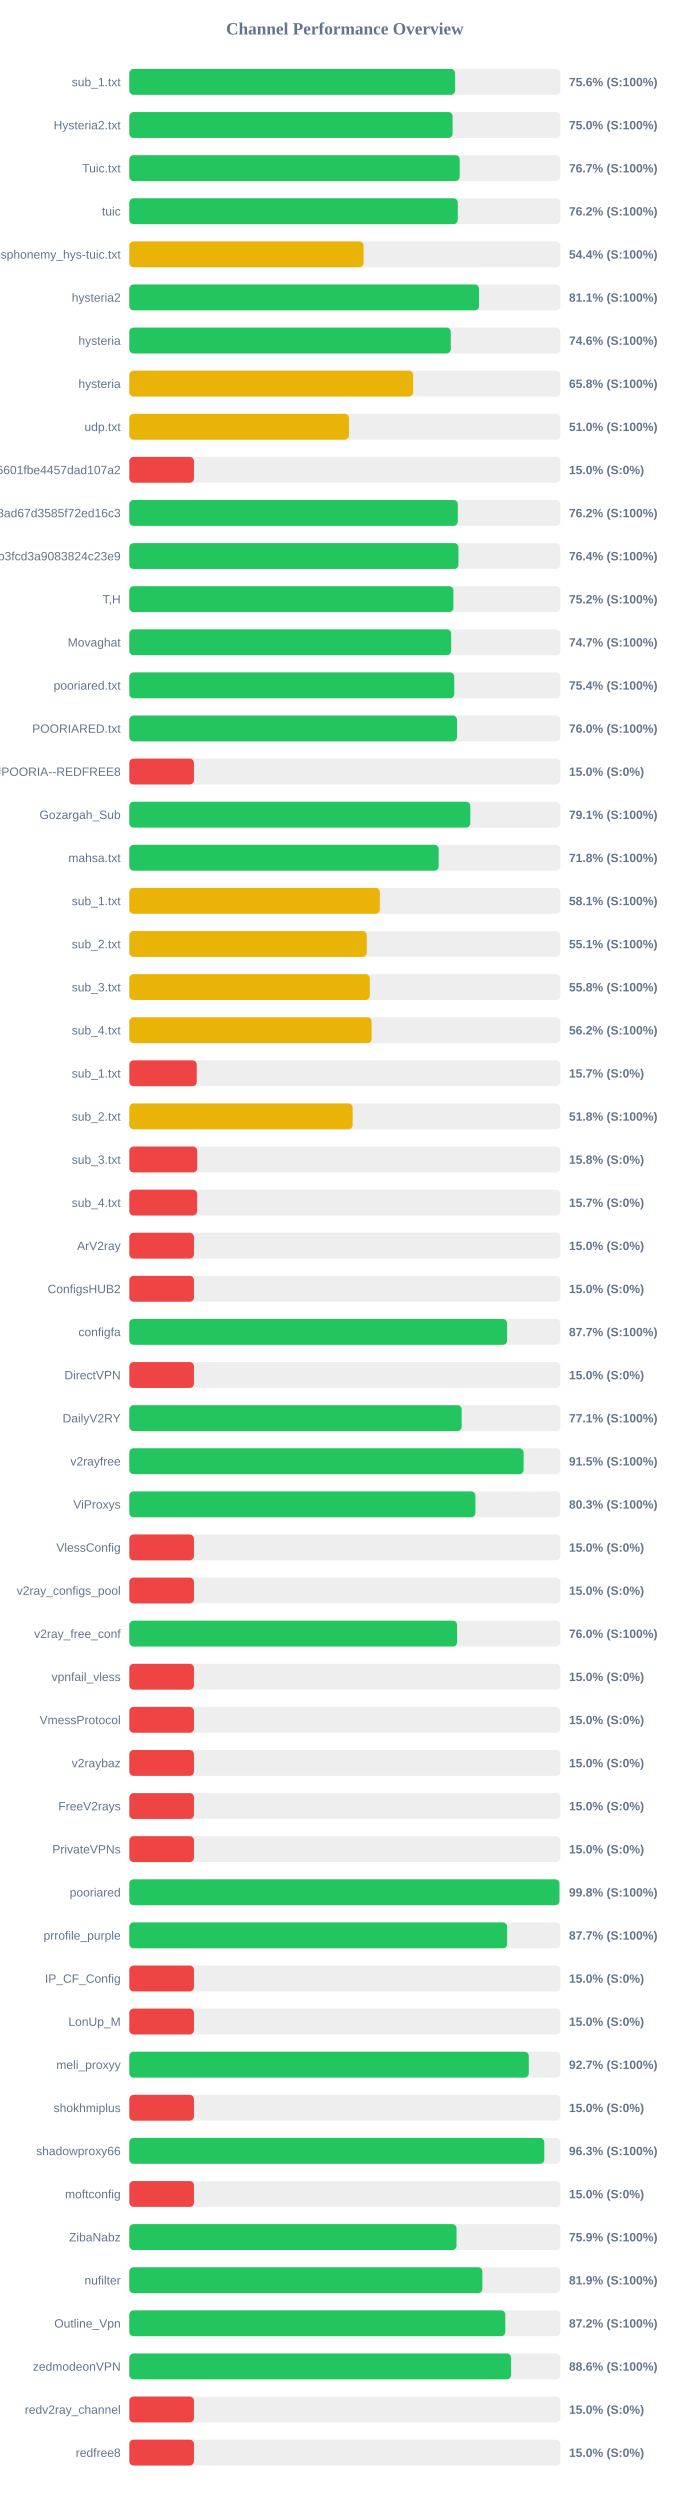
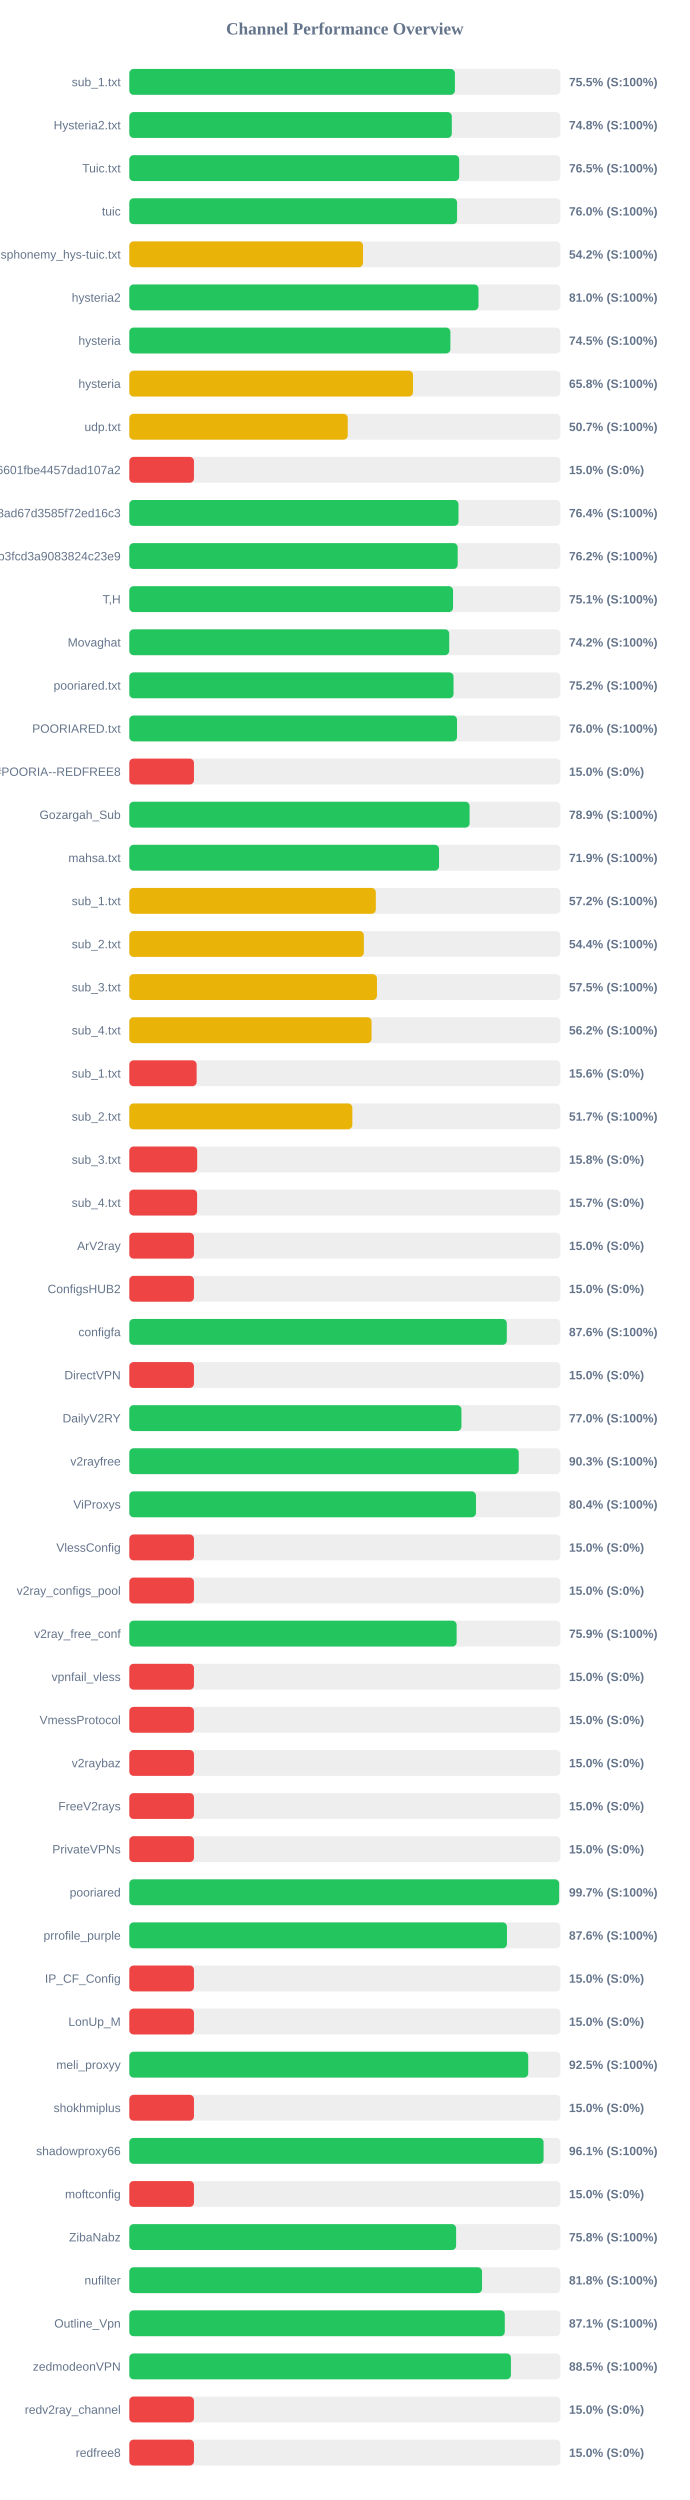
<svg xmlns="http://www.w3.org/2000/svg" width="800" height="2900" version="1.1">
  <style>
        .row { font: 14px Arial; fill: #64748b; }
        .score { font: bold 14px Arial; fill: #64748b; }
    </style>
  <text x="400" y="40" text-anchor="middle" font-size="20px" font-weight="bold" fill="#64748b">Channel Performance Overview</text>
  <rect x="150" y="80" width="500" height="30" fill="#eee" rx="5" />
-   <rect x="150" y="80" width="377.9" height="30" fill="#22c55e" rx="5" />
+   <rect x="150" y="80" width="377.7" height="30" fill="#22c55e" rx="5" />
  <text x="140" y="100" text-anchor="end" class="row">sub_1.txt</text>
-   <text x="660" y="100" text-anchor="start" class="score">75.6% (S:100%)</text>
+   <text x="660" y="100" text-anchor="start" class="score">75.5% (S:100%)</text>
  <rect x="150" y="130" width="500" height="30" fill="#eee" rx="5" />
-   <rect x="150" y="130" width="375.0" height="30" fill="#22c55e" rx="5" />
+   <rect x="150" y="130" width="374.1" height="30" fill="#22c55e" rx="5" />
  <text x="140" y="150" text-anchor="end" class="row">Hysteria2.txt</text>
-   <text x="660" y="150" text-anchor="start" class="score">75.0% (S:100%)</text>
+   <text x="660" y="150" text-anchor="start" class="score">74.8% (S:100%)</text>
  <rect x="150" y="180" width="500" height="30" fill="#eee" rx="5" />
-   <rect x="150" y="180" width="383.25" height="30" fill="#22c55e" rx="5" />
+   <rect x="150" y="180" width="382.65" height="30" fill="#22c55e" rx="5" />
  <text x="140" y="200" text-anchor="end" class="row">Tuic.txt</text>
-   <text x="660" y="200" text-anchor="start" class="score">76.7% (S:100%)</text>
+   <text x="660" y="200" text-anchor="start" class="score">76.5% (S:100%)</text>
  <rect x="150" y="230" width="500" height="30" fill="#eee" rx="5" />
-   <rect x="150" y="230" width="381.0" height="30" fill="#22c55e" rx="5" />
+   <rect x="150" y="230" width="380.2" height="30" fill="#22c55e" rx="5" />
  <text x="140" y="250" text-anchor="end" class="row">tuic</text>
-   <text x="660" y="250" text-anchor="start" class="score">76.2% (S:100%)</text>
+   <text x="660" y="250" text-anchor="start" class="score">76.0% (S:100%)</text>
  <rect x="150" y="280" width="500" height="30" fill="#eee" rx="5" />
-   <rect x="150" y="280" width="271.75" height="30" fill="#eab308" rx="5" />
+   <rect x="150" y="280" width="271.1" height="30" fill="#eab308" rx="5" />
  <text x="140" y="300" text-anchor="end" class="row">ndsphonemy_hys-tuic.txt</text>
-   <text x="660" y="300" text-anchor="start" class="score">54.4% (S:100%)</text>
+   <text x="660" y="300" text-anchor="start" class="score">54.2% (S:100%)</text>
  <rect x="150" y="330" width="500" height="30" fill="#eee" rx="5" />
-   <rect x="150" y="330" width="405.7" height="30" fill="#22c55e" rx="5" />
+   <rect x="150" y="330" width="405.05" height="30" fill="#22c55e" rx="5" />
  <text x="140" y="350" text-anchor="end" class="row">hysteria2</text>
-   <text x="660" y="350" text-anchor="start" class="score">81.1% (S:100%)</text>
+   <text x="660" y="350" text-anchor="start" class="score">81.0% (S:100%)</text>
  <rect x="150" y="380" width="500" height="30" fill="#eee" rx="5" />
-   <rect x="150" y="380" width="372.9" height="30" fill="#22c55e" rx="5" />
+   <rect x="150" y="380" width="372.45" height="30" fill="#22c55e" rx="5" />
  <text x="140" y="400" text-anchor="end" class="row">hysteria</text>
-   <text x="660" y="400" text-anchor="start" class="score">74.6% (S:100%)</text>
+   <text x="660" y="400" text-anchor="start" class="score">74.5% (S:100%)</text>
  <rect x="150" y="430" width="500" height="30" fill="#eee" rx="5" />
-   <rect x="150" y="430" width="329.2" height="30" fill="#eab308" rx="5" />
+   <rect x="150" y="430" width="329.1" height="30" fill="#eab308" rx="5" />
  <text x="140" y="450" text-anchor="end" class="row">hysteria</text>
  <text x="660" y="450" text-anchor="start" class="score">65.8% (S:100%)</text>
  <rect x="150" y="480" width="500" height="30" fill="#eee" rx="5" />
-   <rect x="150" y="480" width="254.75" height="30" fill="#eab308" rx="5" />
+   <rect x="150" y="480" width="253.4" height="30" fill="#eab308" rx="5" />
  <text x="140" y="500" text-anchor="end" class="row">udp.txt</text>
-   <text x="660" y="500" text-anchor="start" class="score">51.0% (S:100%)</text>
+   <text x="660" y="500" text-anchor="start" class="score">50.7% (S:100%)</text>
  <rect x="150" y="530" width="500" height="30" fill="#eee" rx="5" />
  <rect x="150" y="530" width="75.0" height="30" fill="#ef4444" rx="5" />
  <text x="140" y="550" text-anchor="end" class="row">6ca22ad3b96aa6601fbe4457dad107a2</text>
  <text x="660" y="550" text-anchor="start" class="score">15.0% (S:0%)</text>
  <rect x="150" y="580" width="500" height="30" fill="#eee" rx="5" />
-   <rect x="150" y="580" width="381.05" height="30" fill="#22c55e" rx="5" />
+   <rect x="150" y="580" width="381.85" height="30" fill="#22c55e" rx="5" />
  <text x="140" y="600" text-anchor="end" class="row">d2ddf60933dd08ad67d3585f72ed16c3</text>
-   <text x="660" y="600" text-anchor="start" class="score">76.2% (S:100%)</text>
+   <text x="660" y="600" text-anchor="start" class="score">76.4% (S:100%)</text>
  <rect x="150" y="630" width="500" height="30" fill="#eee" rx="5" />
-   <rect x="150" y="630" width="381.8" height="30" fill="#22c55e" rx="5" />
+   <rect x="150" y="630" width="380.9" height="30" fill="#22c55e" rx="5" />
  <text x="140" y="650" text-anchor="end" class="row">subscribe?token=8bc38a0c131e9b3fcd3a9083824c23e9</text>
-   <text x="660" y="650" text-anchor="start" class="score">76.4% (S:100%)</text>
+   <text x="660" y="650" text-anchor="start" class="score">76.2% (S:100%)</text>
  <rect x="150" y="680" width="500" height="30" fill="#eee" rx="5" />
-   <rect x="150" y="680" width="375.95" height="30" fill="#22c55e" rx="5" />
+   <rect x="150" y="680" width="375.55" height="30" fill="#22c55e" rx="5" />
  <text x="140" y="700" text-anchor="end" class="row">T,H</text>
-   <text x="660" y="700" text-anchor="start" class="score">75.2% (S:100%)</text>
+   <text x="660" y="700" text-anchor="start" class="score">75.1% (S:100%)</text>
  <rect x="150" y="730" width="500" height="30" fill="#eee" rx="5" />
-   <rect x="150" y="730" width="373.35" height="30" fill="#22c55e" rx="5" />
+   <rect x="150" y="730" width="371.1" height="30" fill="#22c55e" rx="5" />
  <text x="140" y="750" text-anchor="end" class="row">Movaghat</text>
-   <text x="660" y="750" text-anchor="start" class="score">74.7% (S:100%)</text>
+   <text x="660" y="750" text-anchor="start" class="score">74.2% (S:100%)</text>
  <rect x="150" y="780" width="500" height="30" fill="#eee" rx="5" />
-   <rect x="150" y="780" width="376.95" height="30" fill="#22c55e" rx="5" />
+   <rect x="150" y="780" width="376.1" height="30" fill="#22c55e" rx="5" />
  <text x="140" y="800" text-anchor="end" class="row">pooriared.txt</text>
-   <text x="660" y="800" text-anchor="start" class="score">75.4% (S:100%)</text>
+   <text x="660" y="800" text-anchor="start" class="score">75.2% (S:100%)</text>
  <rect x="150" y="830" width="500" height="30" fill="#eee" rx="5" />
  <rect x="150" y="830" width="380.15" height="30" fill="#22c55e" rx="5" />
  <text x="140" y="850" text-anchor="end" class="row">POORIARED.txt</text>
  <text x="660" y="850" text-anchor="start" class="score">76.0% (S:100%)</text>
  <rect x="150" y="880" width="500" height="30" fill="#eee" rx="5" />
  <rect x="150" y="880" width="75.0" height="30" fill="#ef4444" rx="5" />
  <text x="140" y="900" text-anchor="end" class="row">POORIA--REDFREE8.txt#POORIA--REDFREE8</text>
  <text x="660" y="900" text-anchor="start" class="score">15.0% (S:0%)</text>
  <rect x="150" y="930" width="500" height="30" fill="#eee" rx="5" />
-   <rect x="150" y="930" width="395.55" height="30" fill="#22c55e" rx="5" />
+   <rect x="150" y="930" width="394.7" height="30" fill="#22c55e" rx="5" />
  <text x="140" y="950" text-anchor="end" class="row">Gozargah_Sub</text>
-   <text x="660" y="950" text-anchor="start" class="score">79.1% (S:100%)</text>
+   <text x="660" y="950" text-anchor="start" class="score">78.9% (S:100%)</text>
  <rect x="150" y="980" width="500" height="30" fill="#eee" rx="5" />
-   <rect x="150" y="980" width="358.85" height="30" fill="#22c55e" rx="5" />
+   <rect x="150" y="980" width="359.3" height="30" fill="#22c55e" rx="5" />
  <text x="140" y="1000" text-anchor="end" class="row">mahsa.txt</text>
-   <text x="660" y="1000" text-anchor="start" class="score">71.8% (S:100%)</text>
+   <text x="660" y="1000" text-anchor="start" class="score">71.9% (S:100%)</text>
  <rect x="150" y="1030" width="500" height="30" fill="#eee" rx="5" />
-   <rect x="150" y="1030" width="290.6" height="30" fill="#eab308" rx="5" />
+   <rect x="150" y="1030" width="285.95" height="30" fill="#eab308" rx="5" />
  <text x="140" y="1050" text-anchor="end" class="row">sub_1.txt</text>
-   <text x="660" y="1050" text-anchor="start" class="score">58.1% (S:100%)</text>
+   <text x="660" y="1050" text-anchor="start" class="score">57.2% (S:100%)</text>
  <rect x="150" y="1080" width="500" height="30" fill="#eee" rx="5" />
-   <rect x="150" y="1080" width="275.4" height="30" fill="#eab308" rx="5" />
+   <rect x="150" y="1080" width="272.05" height="30" fill="#eab308" rx="5" />
  <text x="140" y="1100" text-anchor="end" class="row">sub_2.txt</text>
-   <text x="660" y="1100" text-anchor="start" class="score">55.1% (S:100%)</text>
+   <text x="660" y="1100" text-anchor="start" class="score">54.4% (S:100%)</text>
  <rect x="150" y="1130" width="500" height="30" fill="#eee" rx="5" />
-   <rect x="150" y="1130" width="278.95" height="30" fill="#eab308" rx="5" />
+   <rect x="150" y="1130" width="287.3" height="30" fill="#eab308" rx="5" />
  <text x="140" y="1150" text-anchor="end" class="row">sub_3.txt</text>
-   <text x="660" y="1150" text-anchor="start" class="score">55.8% (S:100%)</text>
+   <text x="660" y="1150" text-anchor="start" class="score">57.5% (S:100%)</text>
  <rect x="150" y="1180" width="500" height="30" fill="#eee" rx="5" />
-   <rect x="150" y="1180" width="281.05" height="30" fill="#eab308" rx="5" />
+   <rect x="150" y="1180" width="281.0" height="30" fill="#eab308" rx="5" />
  <text x="140" y="1200" text-anchor="end" class="row">sub_4.txt</text>
  <text x="660" y="1200" text-anchor="start" class="score">56.2% (S:100%)</text>
  <rect x="150" y="1230" width="500" height="30" fill="#eee" rx="5" />
-   <rect x="150" y="1230" width="78.25" height="30" fill="#ef4444" rx="5" />
+   <rect x="150" y="1230" width="78.1" height="30" fill="#ef4444" rx="5" />
  <text x="140" y="1250" text-anchor="end" class="row">sub_1.txt</text>
-   <text x="660" y="1250" text-anchor="start" class="score">15.7% (S:0%)</text>
+   <text x="660" y="1250" text-anchor="start" class="score">15.6% (S:0%)</text>
  <rect x="150" y="1280" width="500" height="30" fill="#eee" rx="5" />
-   <rect x="150" y="1280" width="259.05" height="30" fill="#eab308" rx="5" />
+   <rect x="150" y="1280" width="258.7" height="30" fill="#eab308" rx="5" />
  <text x="140" y="1300" text-anchor="end" class="row">sub_2.txt</text>
-   <text x="660" y="1300" text-anchor="start" class="score">51.8% (S:100%)</text>
+   <text x="660" y="1300" text-anchor="start" class="score">51.7% (S:100%)</text>
  <rect x="150" y="1330" width="500" height="30" fill="#eee" rx="5" />
  <rect x="150" y="1330" width="78.75" height="30" fill="#ef4444" rx="5" />
  <text x="140" y="1350" text-anchor="end" class="row">sub_3.txt</text>
  <text x="660" y="1350" text-anchor="start" class="score">15.8% (S:0%)</text>
  <rect x="150" y="1380" width="500" height="30" fill="#eee" rx="5" />
  <rect x="150" y="1380" width="78.65" height="30" fill="#ef4444" rx="5" />
  <text x="140" y="1400" text-anchor="end" class="row">sub_4.txt</text>
  <text x="660" y="1400" text-anchor="start" class="score">15.7% (S:0%)</text>
  <rect x="150" y="1430" width="500" height="30" fill="#eee" rx="5" />
  <rect x="150" y="1430" width="75.0" height="30" fill="#ef4444" rx="5" />
  <text x="140" y="1450" text-anchor="end" class="row">ArV2ray</text>
  <text x="660" y="1450" text-anchor="start" class="score">15.0% (S:0%)</text>
  <rect x="150" y="1480" width="500" height="30" fill="#eee" rx="5" />
  <rect x="150" y="1480" width="75.0" height="30" fill="#ef4444" rx="5" />
  <text x="140" y="1500" text-anchor="end" class="row">ConfigsHUB2</text>
  <text x="660" y="1500" text-anchor="start" class="score">15.0% (S:0%)</text>
  <rect x="150" y="1530" width="500" height="30" fill="#eee" rx="5" />
-   <rect x="150" y="1530" width="438.25" height="30" fill="#22c55e" rx="5" />
+   <rect x="150" y="1530" width="437.9" height="30" fill="#22c55e" rx="5" />
  <text x="140" y="1550" text-anchor="end" class="row">configfa</text>
-   <text x="660" y="1550" text-anchor="start" class="score">87.7% (S:100%)</text>
+   <text x="660" y="1550" text-anchor="start" class="score">87.6% (S:100%)</text>
  <rect x="150" y="1580" width="500" height="30" fill="#eee" rx="5" />
  <rect x="150" y="1580" width="75.0" height="30" fill="#ef4444" rx="5" />
  <text x="140" y="1600" text-anchor="end" class="row">DirectVPN</text>
  <text x="660" y="1600" text-anchor="start" class="score">15.0% (S:0%)</text>
  <rect x="150" y="1630" width="500" height="30" fill="#eee" rx="5" />
-   <rect x="150" y="1630" width="385.55" height="30" fill="#22c55e" rx="5" />
+   <rect x="150" y="1630" width="385.25" height="30" fill="#22c55e" rx="5" />
  <text x="140" y="1650" text-anchor="end" class="row">DailyV2RY</text>
-   <text x="660" y="1650" text-anchor="start" class="score">77.1% (S:100%)</text>
+   <text x="660" y="1650" text-anchor="start" class="score">77.0% (S:100%)</text>
  <rect x="150" y="1680" width="500" height="30" fill="#eee" rx="5" />
-   <rect x="150" y="1680" width="457.4" height="30" fill="#22c55e" rx="5" />
+   <rect x="150" y="1680" width="451.75" height="30" fill="#22c55e" rx="5" />
  <text x="140" y="1700" text-anchor="end" class="row">v2rayfree</text>
-   <text x="660" y="1700" text-anchor="start" class="score">91.5% (S:100%)</text>
+   <text x="660" y="1700" text-anchor="start" class="score">90.3% (S:100%)</text>
  <rect x="150" y="1730" width="500" height="30" fill="#eee" rx="5" />
-   <rect x="150" y="1730" width="401.45" height="30" fill="#22c55e" rx="5" />
+   <rect x="150" y="1730" width="402.1" height="30" fill="#22c55e" rx="5" />
  <text x="140" y="1750" text-anchor="end" class="row">ViProxys</text>
-   <text x="660" y="1750" text-anchor="start" class="score">80.3% (S:100%)</text>
+   <text x="660" y="1750" text-anchor="start" class="score">80.4% (S:100%)</text>
  <rect x="150" y="1780" width="500" height="30" fill="#eee" rx="5" />
  <rect x="150" y="1780" width="75.0" height="30" fill="#ef4444" rx="5" />
  <text x="140" y="1800" text-anchor="end" class="row">VlessConfig</text>
  <text x="660" y="1800" text-anchor="start" class="score">15.0% (S:0%)</text>
  <rect x="150" y="1830" width="500" height="30" fill="#eee" rx="5" />
  <rect x="150" y="1830" width="75.0" height="30" fill="#ef4444" rx="5" />
  <text x="140" y="1850" text-anchor="end" class="row">v2ray_configs_pool</text>
  <text x="660" y="1850" text-anchor="start" class="score">15.0% (S:0%)</text>
  <rect x="150" y="1880" width="500" height="30" fill="#eee" rx="5" />
-   <rect x="150" y="1880" width="380.2" height="30" fill="#22c55e" rx="5" />
+   <rect x="150" y="1880" width="379.7" height="30" fill="#22c55e" rx="5" />
  <text x="140" y="1900" text-anchor="end" class="row">v2ray_free_conf</text>
-   <text x="660" y="1900" text-anchor="start" class="score">76.0% (S:100%)</text>
+   <text x="660" y="1900" text-anchor="start" class="score">75.9% (S:100%)</text>
  <rect x="150" y="1930" width="500" height="30" fill="#eee" rx="5" />
  <rect x="150" y="1930" width="75.0" height="30" fill="#ef4444" rx="5" />
  <text x="140" y="1950" text-anchor="end" class="row">vpnfail_vless</text>
  <text x="660" y="1950" text-anchor="start" class="score">15.0% (S:0%)</text>
  <rect x="150" y="1980" width="500" height="30" fill="#eee" rx="5" />
  <rect x="150" y="1980" width="75.0" height="30" fill="#ef4444" rx="5" />
  <text x="140" y="2000" text-anchor="end" class="row">VmessProtocol</text>
  <text x="660" y="2000" text-anchor="start" class="score">15.0% (S:0%)</text>
  <rect x="150" y="2030" width="500" height="30" fill="#eee" rx="5" />
  <rect x="150" y="2030" width="75.0" height="30" fill="#ef4444" rx="5" />
  <text x="140" y="2050" text-anchor="end" class="row">v2raybaz</text>
  <text x="660" y="2050" text-anchor="start" class="score">15.0% (S:0%)</text>
  <rect x="150" y="2080" width="500" height="30" fill="#eee" rx="5" />
  <rect x="150" y="2080" width="75.0" height="30" fill="#ef4444" rx="5" />
  <text x="140" y="2100" text-anchor="end" class="row">FreeV2rays</text>
  <text x="660" y="2100" text-anchor="start" class="score">15.0% (S:0%)</text>
  <rect x="150" y="2130" width="500" height="30" fill="#eee" rx="5" />
  <rect x="150" y="2130" width="75.0" height="30" fill="#ef4444" rx="5" />
  <text x="140" y="2150" text-anchor="end" class="row">PrivateVPNs</text>
  <text x="660" y="2150" text-anchor="start" class="score">15.0% (S:0%)</text>
  <rect x="150" y="2180" width="500" height="30" fill="#eee" rx="5" />
-   <rect x="150" y="2180" width="498.95" height="30" fill="#22c55e" rx="5" />
+   <rect x="150" y="2180" width="498.6" height="30" fill="#22c55e" rx="5" />
  <text x="140" y="2200" text-anchor="end" class="row">pooriared</text>
-   <text x="660" y="2200" text-anchor="start" class="score">99.8% (S:100%)</text>
+   <text x="660" y="2200" text-anchor="start" class="score">99.7% (S:100%)</text>
  <rect x="150" y="2230" width="500" height="30" fill="#eee" rx="5" />
-   <rect x="150" y="2230" width="438.25" height="30" fill="#22c55e" rx="5" />
+   <rect x="150" y="2230" width="438.05" height="30" fill="#22c55e" rx="5" />
  <text x="140" y="2250" text-anchor="end" class="row">prrofile_purple</text>
-   <text x="660" y="2250" text-anchor="start" class="score">87.7% (S:100%)</text>
+   <text x="660" y="2250" text-anchor="start" class="score">87.6% (S:100%)</text>
  <rect x="150" y="2280" width="500" height="30" fill="#eee" rx="5" />
  <rect x="150" y="2280" width="75.0" height="30" fill="#ef4444" rx="5" />
  <text x="140" y="2300" text-anchor="end" class="row">IP_CF_Config</text>
  <text x="660" y="2300" text-anchor="start" class="score">15.0% (S:0%)</text>
  <rect x="150" y="2330" width="500" height="30" fill="#eee" rx="5" />
  <rect x="150" y="2330" width="75.0" height="30" fill="#ef4444" rx="5" />
  <text x="140" y="2350" text-anchor="end" class="row">LonUp_M</text>
  <text x="660" y="2350" text-anchor="start" class="score">15.0% (S:0%)</text>
  <rect x="150" y="2380" width="500" height="30" fill="#eee" rx="5" />
-   <rect x="150" y="2380" width="463.4" height="30" fill="#22c55e" rx="5" />
+   <rect x="150" y="2380" width="462.75" height="30" fill="#22c55e" rx="5" />
  <text x="140" y="2400" text-anchor="end" class="row">meli_proxyy</text>
-   <text x="660" y="2400" text-anchor="start" class="score">92.7% (S:100%)</text>
+   <text x="660" y="2400" text-anchor="start" class="score">92.5% (S:100%)</text>
  <rect x="150" y="2430" width="500" height="30" fill="#eee" rx="5" />
  <rect x="150" y="2430" width="75.0" height="30" fill="#ef4444" rx="5" />
  <text x="140" y="2450" text-anchor="end" class="row">shokhmiplus</text>
  <text x="660" y="2450" text-anchor="start" class="score">15.0% (S:0%)</text>
  <rect x="150" y="2480" width="500" height="30" fill="#eee" rx="5" />
-   <rect x="150" y="2480" width="481.4" height="30" fill="#22c55e" rx="5" />
+   <rect x="150" y="2480" width="480.55" height="30" fill="#22c55e" rx="5" />
  <text x="140" y="2500" text-anchor="end" class="row">shadowproxy66</text>
-   <text x="660" y="2500" text-anchor="start" class="score">96.3% (S:100%)</text>
+   <text x="660" y="2500" text-anchor="start" class="score">96.1% (S:100%)</text>
  <rect x="150" y="2530" width="500" height="30" fill="#eee" rx="5" />
  <rect x="150" y="2530" width="75.0" height="30" fill="#ef4444" rx="5" />
  <text x="140" y="2550" text-anchor="end" class="row">moftconfig</text>
  <text x="660" y="2550" text-anchor="start" class="score">15.0% (S:0%)</text>
  <rect x="150" y="2580" width="500" height="30" fill="#eee" rx="5" />
-   <rect x="150" y="2580" width="379.6" height="30" fill="#22c55e" rx="5" />
+   <rect x="150" y="2580" width="379.1" height="30" fill="#22c55e" rx="5" />
  <text x="140" y="2600" text-anchor="end" class="row">ZibaNabz</text>
-   <text x="660" y="2600" text-anchor="start" class="score">75.9% (S:100%)</text>
+   <text x="660" y="2600" text-anchor="start" class="score">75.8% (S:100%)</text>
  <rect x="150" y="2630" width="500" height="30" fill="#eee" rx="5" />
-   <rect x="150" y="2630" width="409.55" height="30" fill="#22c55e" rx="5" />
+   <rect x="150" y="2630" width="409.15" height="30" fill="#22c55e" rx="5" />
  <text x="140" y="2650" text-anchor="end" class="row">nufilter</text>
-   <text x="660" y="2650" text-anchor="start" class="score">81.9% (S:100%)</text>
+   <text x="660" y="2650" text-anchor="start" class="score">81.8% (S:100%)</text>
  <rect x="150" y="2680" width="500" height="30" fill="#eee" rx="5" />
-   <rect x="150" y="2680" width="436.15" height="30" fill="#22c55e" rx="5" />
+   <rect x="150" y="2680" width="435.55" height="30" fill="#22c55e" rx="5" />
  <text x="140" y="2700" text-anchor="end" class="row">Outline_Vpn</text>
-   <text x="660" y="2700" text-anchor="start" class="score">87.2% (S:100%)</text>
+   <text x="660" y="2700" text-anchor="start" class="score">87.1% (S:100%)</text>
  <rect x="150" y="2730" width="500" height="30" fill="#eee" rx="5" />
-   <rect x="150" y="2730" width="442.85" height="30" fill="#22c55e" rx="5" />
+   <rect x="150" y="2730" width="442.65" height="30" fill="#22c55e" rx="5" />
  <text x="140" y="2750" text-anchor="end" class="row">zedmodeonVPN</text>
-   <text x="660" y="2750" text-anchor="start" class="score">88.6% (S:100%)</text>
+   <text x="660" y="2750" text-anchor="start" class="score">88.5% (S:100%)</text>
  <rect x="150" y="2780" width="500" height="30" fill="#eee" rx="5" />
  <rect x="150" y="2780" width="75.0" height="30" fill="#ef4444" rx="5" />
  <text x="140" y="2800" text-anchor="end" class="row">redv2ray_channel</text>
  <text x="660" y="2800" text-anchor="start" class="score">15.0% (S:0%)</text>
  <rect x="150" y="2830" width="500" height="30" fill="#eee" rx="5" />
  <rect x="150" y="2830" width="75.0" height="30" fill="#ef4444" rx="5" />
  <text x="140" y="2850" text-anchor="end" class="row">redfree8</text>
  <text x="660" y="2850" text-anchor="start" class="score">15.0% (S:0%)</text>
</svg>
